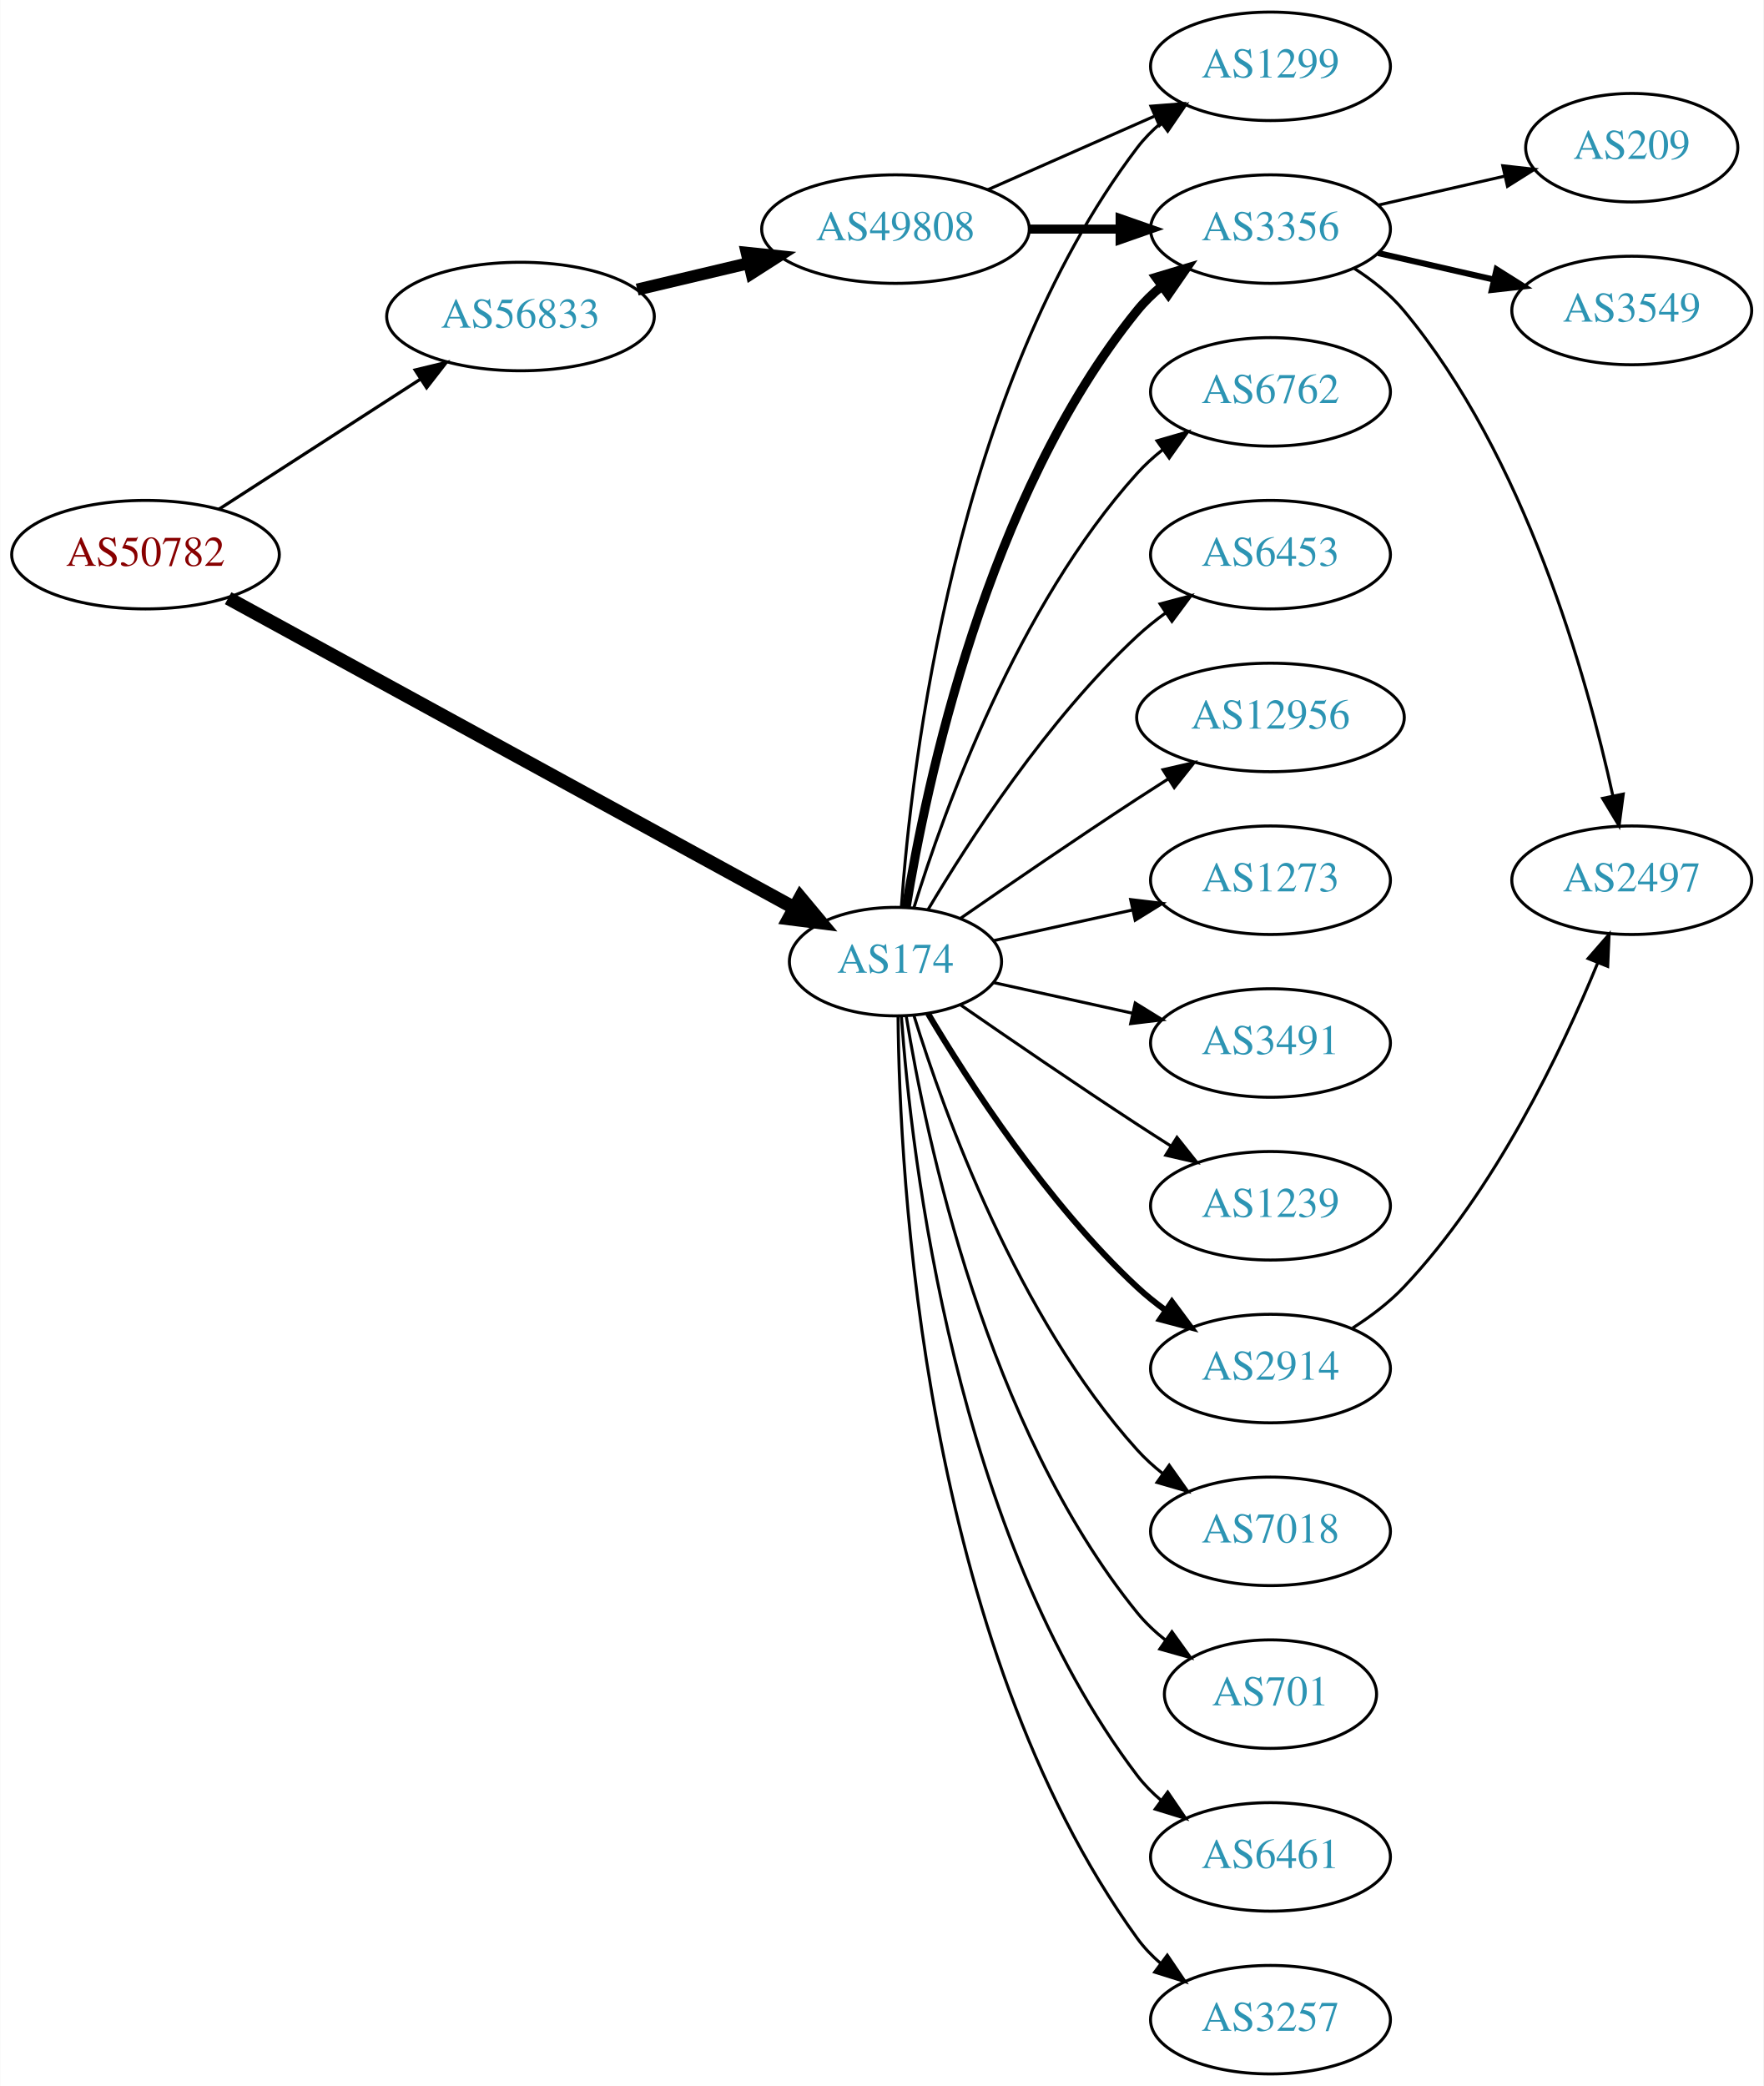
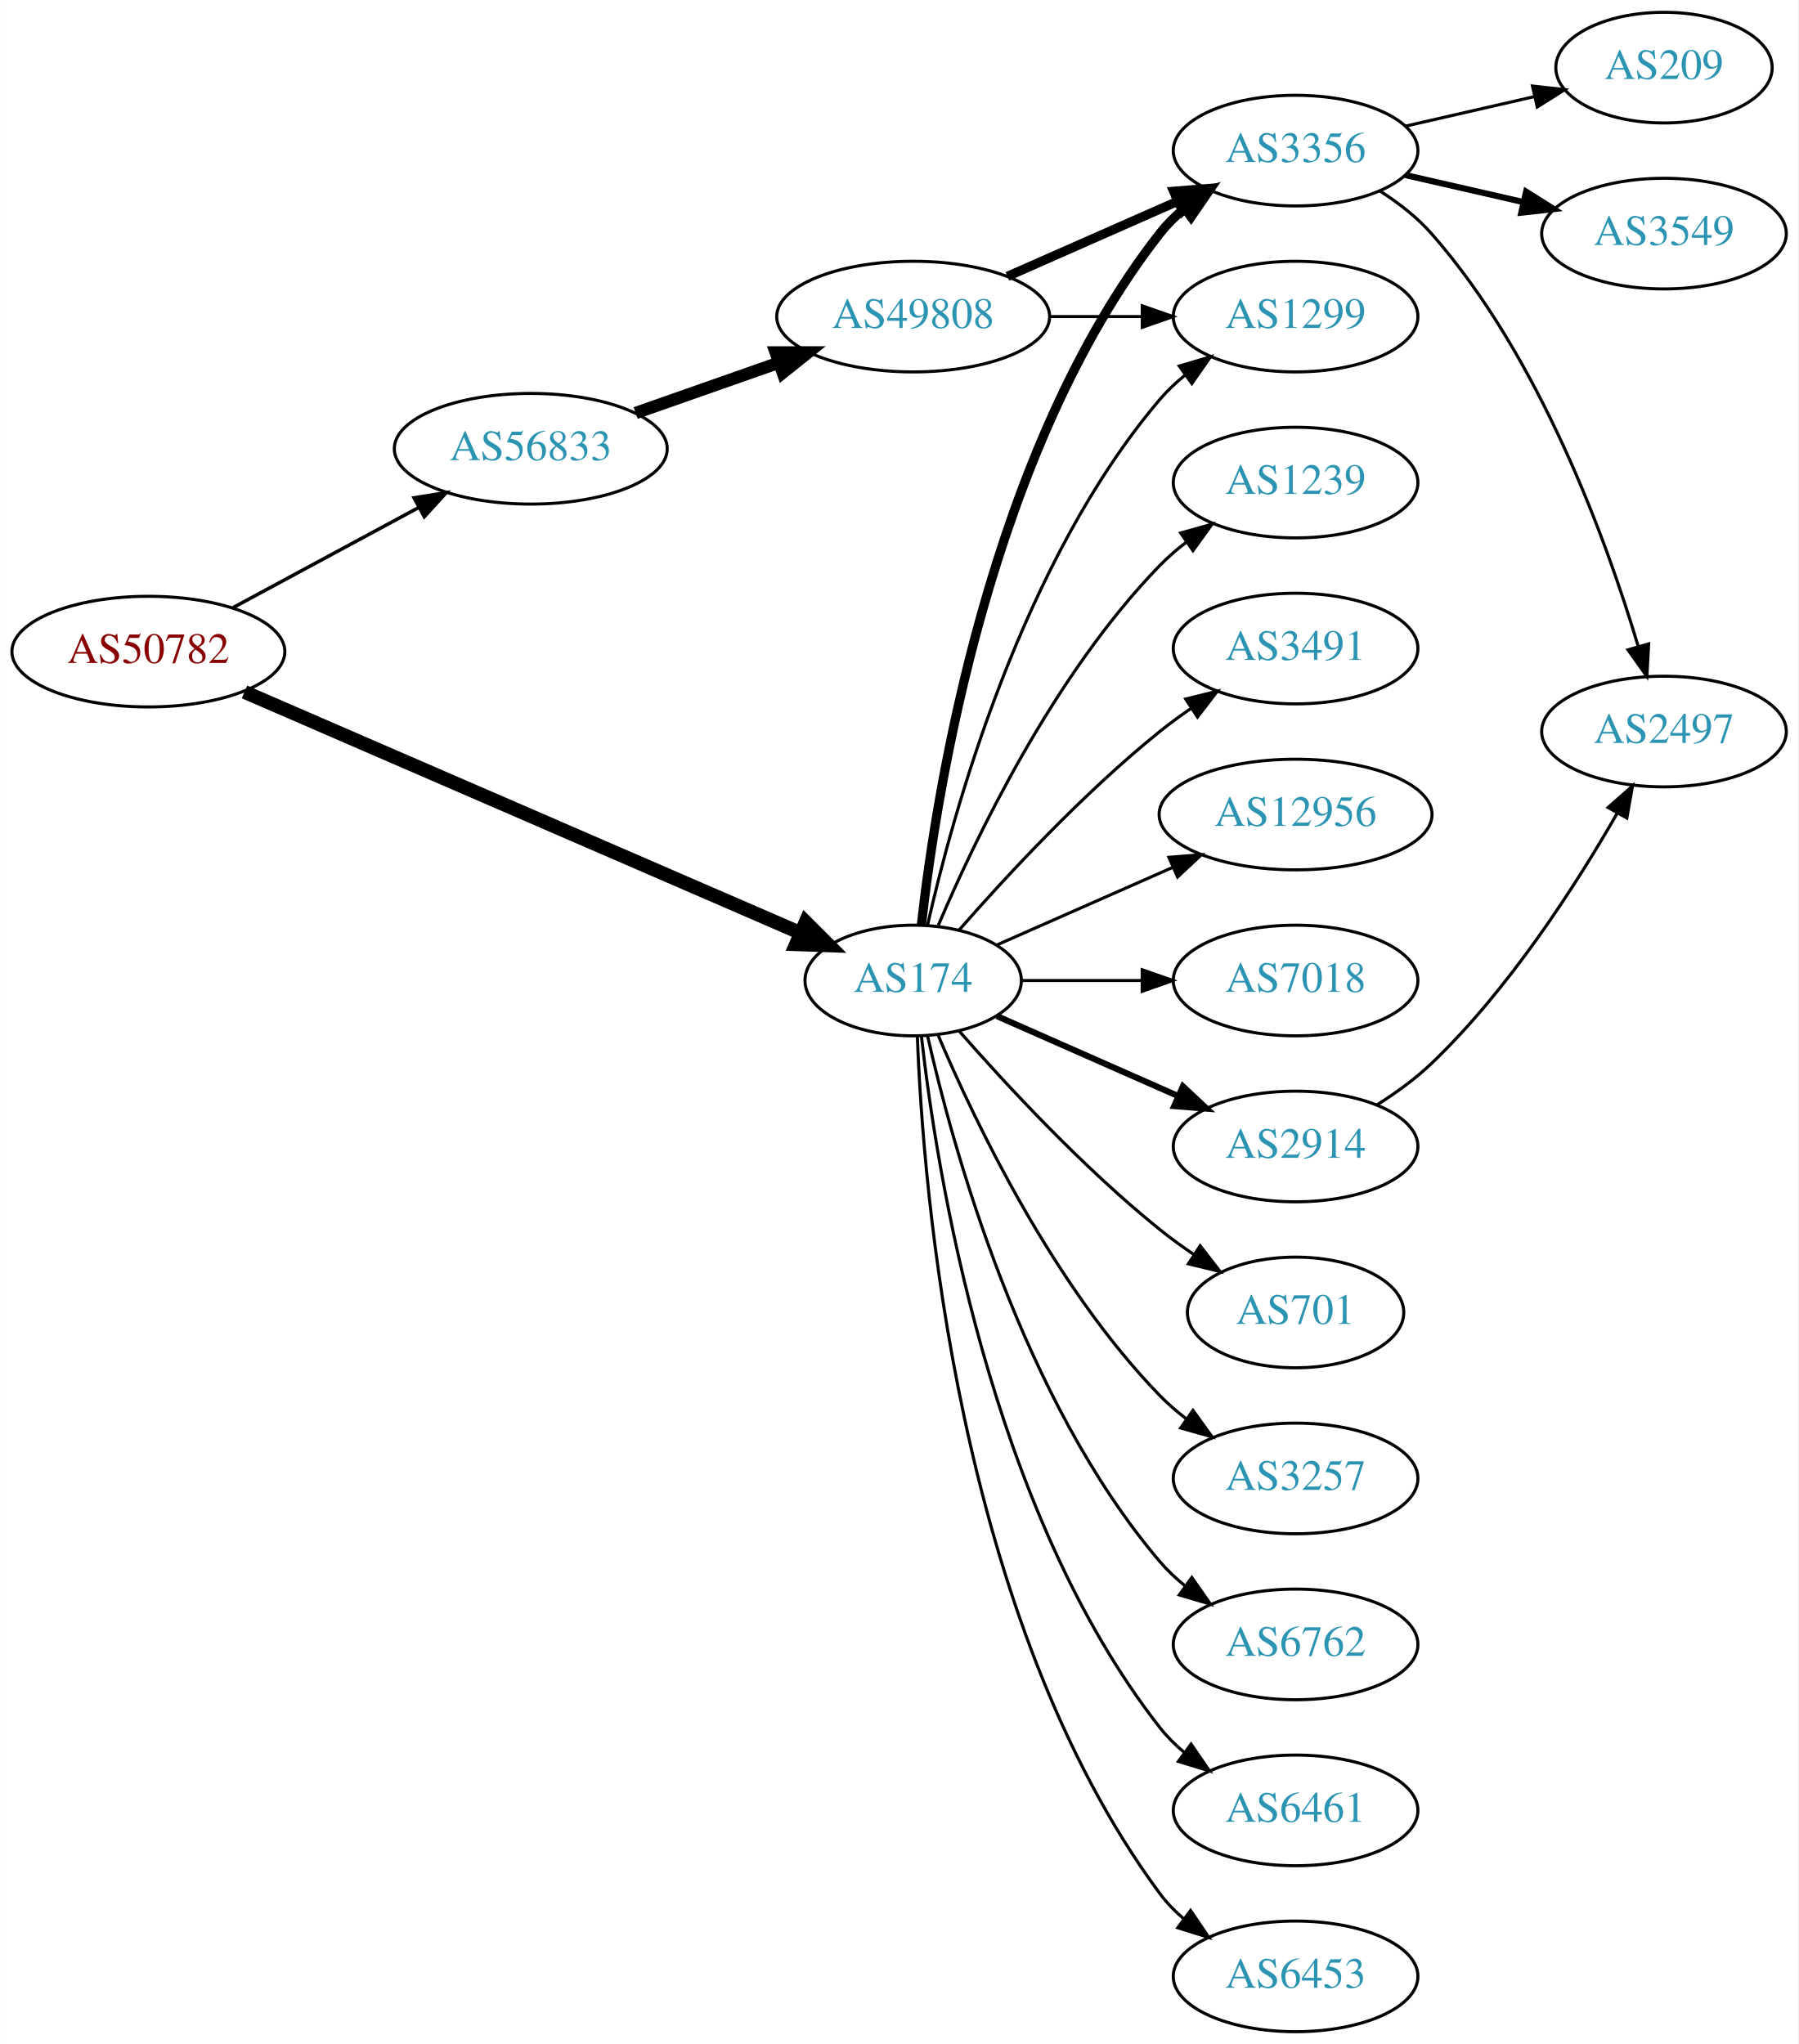
- <svg xmlns="http://www.w3.org/2000/svg" xmlns:xlink="http://www.w3.org/1999/xlink" width="585pt" height="692pt" viewBox="0.00 0.00 584.86 692.00">
-   <g id="graph0" class="graph" transform="scale(1 1) rotate(0) translate(4 688)">
-     <polygon fill="white" stroke="none" points="-4,4 -4,-688 580.862,-688 580.862,4 -4,4" />
+ <svg xmlns="http://www.w3.org/2000/svg" xmlns:xlink="http://www.w3.org/1999/xlink" width="585pt" height="665pt" viewBox="0.00 0.00 584.86 665.00">
+   <g id="graph0" class="graph" transform="scale(1 1) rotate(0) translate(4 661)">
+     <polygon fill="white" stroke="none" points="-4,4 -4,-661 580.862,-661 580.862,4 -4,4" />
    <g id="node1" class="node">
      <g id="a_node1">
        <a xlink:href="/asn/50782" xlink:title="AS50782 ~ COSYS DATA GmbH [AT]">
-           <ellipse fill="#ffffff" stroke="black" cx="44.196" cy="-504" rx="44.393" ry="18" />
-           <text text-anchor="middle" x="44.196" y="-500.3" font-family="Times,serif" font-size="14.00" fill="#880000">AS50782</text>
+           <ellipse fill="#ffffff" stroke="black" cx="44.196" cy="-449" rx="44.393" ry="18" />
+           <text text-anchor="middle" x="44.196" y="-445.3" font-family="Times,serif" font-size="14.00" fill="#880000">AS50782</text>
        </a>
      </g>
    </g>
    <g id="node2" class="node">
      <g id="a_node2">
        <a xlink:href="/asn/174" xlink:title="AS174 ~ Cogent Communications [US]">
-           <ellipse fill="#ffffff" stroke="black" cx="292.98" cy="-369" rx="35.194" ry="18" />
-           <text text-anchor="middle" x="292.98" y="-365.3" font-family="Times,serif" font-size="14.00" fill="#2c94b3">AS174</text>
+           <ellipse fill="#ffffff" stroke="black" cx="292.98" cy="-342" rx="35.194" ry="18" />
+           <text text-anchor="middle" x="292.98" y="-338.3" font-family="Times,serif" font-size="14.00" fill="#2c94b3">AS174</text>
        </a>
      </g>
    </g>
    <g id="edge1" class="edge">
-       <path fill="none" stroke="black" stroke-width="4.5" d="M71.606,-489.553C117.047,-464.695 209.892,-413.906 259.319,-386.867" />
-       <polygon fill="black" stroke="black" stroke-width="4.5" points="261.427,-390.202 268.311,-381.948 257.648,-383.293 261.427,-390.202" />
+       <path fill="none" stroke="black" stroke-width="4.5" d="M75.457,-435.88C121.188,-416.052 207.724,-378.532 256.406,-357.424" />
+       <polygon fill="black" stroke="black" stroke-width="4.5" points="258.006,-361.022 265.614,-353.432 254.873,-353.797 258.006,-361.022" />
    </g>
    <g id="node3" class="node">
      <g id="a_node3">
        <a xlink:href="/asn/56833" xlink:title="AS56833 ~ mieX.at [AT]">
-           <ellipse fill="#ffffff" stroke="black" cx="168.588" cy="-583" rx="44.393" ry="18" />
-           <text text-anchor="middle" x="168.588" y="-579.3" font-family="Times,serif" font-size="14.00" fill="#2c94b3">AS56833</text>
+           <ellipse fill="#ffffff" stroke="black" cx="168.588" cy="-515" rx="44.393" ry="18" />
+           <text text-anchor="middle" x="168.588" y="-511.3" font-family="Times,serif" font-size="14.00" fill="#2c94b3">AS56833</text>
        </a>
      </g>
    </g>
    <g id="edge2" class="edge">
-       <path fill="none" stroke="black" stroke-width="1.059" d="M68.505,-519.045C87.44,-531.267 114.352,-548.638 135.352,-562.192" />
-       <polygon fill="black" stroke="black" stroke-width="1.059" points="133.649,-565.259 143.949,-567.742 137.445,-559.378 133.649,-565.259" />
+       <path fill="none" stroke="black" stroke-width="1.125" d="M71.753,-463.321C89.476,-472.878 112.978,-485.551 132.272,-495.956" />
+       <polygon fill="black" stroke="black" stroke-width="1.125" points="130.62,-499.041 141.083,-500.707 133.942,-492.88 130.62,-499.041" />
    </g>
    <g id="node4" class="node">
      <g id="a_node4">
-         <a xlink:href="/asn/3491" xlink:title="AS3491 ~ PCCW Global, Inc. [US]">
-           <ellipse fill="#ffffff" stroke="black" cx="417.373" cy="-342" rx="39.794" ry="18" />
-           <text text-anchor="middle" x="417.373" y="-338.3" font-family="Times,serif" font-size="14.00" fill="#2c94b3">AS3491</text>
+         <a xlink:href="/asn/2914" xlink:title="AS2914 ~ NTT America, Inc. [US]">
+           <ellipse fill="#ffffff" stroke="black" cx="417.373" cy="-288" rx="39.794" ry="18" />
+           <text text-anchor="middle" x="417.373" y="-284.3" font-family="Times,serif" font-size="14.00" fill="#2c94b3">AS2914</text>
        </a>
      </g>
    </g>
    <g id="edge3" class="edge">
-       <path fill="none" stroke="black" d="M325.499,-362.047C339.56,-358.945 356.378,-355.235 371.702,-351.854" />
-       <polygon fill="black" stroke="black" points="372.501,-355.262 381.512,-349.69 370.993,-348.427 372.501,-355.262" />
+       <path fill="none" stroke="black" stroke-width="2" d="M320.237,-330.416C337.422,-322.833 360.135,-312.812 379.17,-304.414" />
+       <polygon fill="black" stroke="black" stroke-width="2" points="380.721,-307.555 388.458,-300.316 377.896,-301.151 380.721,-307.555" />
    </g>
    <g id="node5" class="node">
      <g id="a_node5">
-         <a xlink:href="/asn/1239" xlink:title="AS1239 ~ Sprint [US]">
-           <ellipse fill="#ffffff" stroke="black" cx="417.373" cy="-288" rx="39.794" ry="18" />
-           <text text-anchor="middle" x="417.373" y="-284.3" font-family="Times,serif" font-size="14.00" fill="#2c94b3">AS1239</text>
+         <a xlink:href="/asn/6762" xlink:title="AS6762 ~ TELECOM ITALIA SPARKLE S.p.A. [IT]">
+           <ellipse fill="#ffffff" stroke="black" cx="417.373" cy="-126" rx="39.794" ry="18" />
+           <text text-anchor="middle" x="417.373" y="-122.3" font-family="Times,serif" font-size="14.00" fill="#2c94b3">AS6762</text>
        </a>
      </g>
    </g>
    <g id="edge4" class="edge">
-       <path fill="none" stroke="black" d="M314.671,-354.56C330.563,-343.551 353.113,-328.103 373.176,-315 376.758,-312.661 380.529,-310.241 384.289,-307.856" />
-       <polygon fill="black" stroke="black" points="386.352,-310.693 392.95,-302.404 382.623,-304.769 386.352,-310.693" />
+       <path fill="none" stroke="black" d="M297.674,-323.925C305.814,-287.852 328.247,-205.86 373.176,-153 375.611,-150.136 378.427,-147.479 381.432,-145.039" />
+       <polygon fill="black" stroke="black" points="383.62,-147.776 389.692,-139.094 379.531,-142.095 383.62,-147.776" />
    </g>
    <g id="node6" class="node">
      <g id="a_node6">
-         <a xlink:href="/asn/2914" xlink:title="AS2914 ~ NTT America, Inc. [US]">
-           <ellipse fill="#ffffff" stroke="black" cx="417.373" cy="-234" rx="39.794" ry="18" />
-           <text text-anchor="middle" x="417.373" y="-230.3" font-family="Times,serif" font-size="14.00" fill="#2c94b3">AS2914</text>
+         <a xlink:href="/asn/1299" xlink:title="AS1299 ~ Telia Carrier [EU]">
+           <ellipse fill="#ffffff" stroke="black" cx="417.373" cy="-558" rx="39.794" ry="18" />
+           <text text-anchor="middle" x="417.373" y="-554.3" font-family="Times,serif" font-size="14.00" fill="#2c94b3">AS1299</text>
        </a>
      </g>
    </g>
    <g id="edge5" class="edge">
-       <path fill="none" stroke="black" stroke-width="2" d="M303.793,-351.721C317.299,-328.989 343.359,-288.686 373.176,-261 376.083,-258.301 379.296,-255.72 382.62,-253.297" />
-       <polygon fill="black" stroke="black" stroke-width="2" points="384.679,-256.13 390.998,-247.625 380.755,-250.333 384.679,-256.13" />
+       <path fill="none" stroke="black" d="M297.674,-360.075C305.814,-396.148 328.247,-478.14 373.176,-531 375.611,-533.864 378.427,-536.521 381.432,-538.961" />
+       <polygon fill="black" stroke="black" points="379.531,-541.905 389.692,-544.906 383.62,-536.224 379.531,-541.905" />
    </g>
    <g id="node7" class="node">
      <g id="a_node7">
+         <a xlink:href="/asn/3356" xlink:title="AS3356 ~ Level 3 Parent, LLC [US]">
+           <ellipse fill="#ffffff" stroke="black" cx="417.373" cy="-612" rx="39.794" ry="18" />
+           <text text-anchor="middle" x="417.373" y="-608.3" font-family="Times,serif" font-size="14.00" fill="#2c94b3">AS3356</text>
+         </a>
+       </g>
+     </g>
+     <g id="edge6" class="edge">
+       <path fill="none" stroke="black" stroke-width="3" d="M295.66,-360.129C300.49,-403.368 317.831,-514.216 373.176,-585 375.492,-587.961 378.229,-590.683 381.184,-593.164" />
+       <polygon fill="black" stroke="black" stroke-width="3" points="379.239,-596.078 389.375,-599.165 383.377,-590.432 379.239,-596.078" />
+     </g>
+     <g id="node8" class="node">
+       <g id="a_node8">
        <a xlink:href="/asn/6461" xlink:title="AS6461 ~ Zayo Bandwidth [US]">
          <ellipse fill="#ffffff" stroke="black" cx="417.373" cy="-72" rx="39.794" ry="18" />
          <text text-anchor="middle" x="417.373" y="-68.3" font-family="Times,serif" font-size="14.00" fill="#2c94b3">AS6461</text>
        </a>
      </g>
    </g>
-     <g id="edge6" class="edge">
-       <path fill="none" stroke="black" d="M294.929,-350.964C298.215,-304.543 312.525,-178.993 373.176,-99 375.447,-96.005 378.155,-93.26 381.091,-90.765" />
-       <polygon fill="black" stroke="black" points="383.285,-93.496 389.256,-84.744 379.131,-87.862 383.285,-93.496" />
-     </g>
-     <g id="node8" class="node">
-       <g id="a_node8">
-         <a xlink:href="/asn/3257" xlink:title="AS3257 ~ GTT [DE]">
-           <ellipse fill="#ffffff" stroke="black" cx="417.373" cy="-18" rx="39.794" ry="18" />
-           <text text-anchor="middle" x="417.373" y="-14.3" font-family="Times,serif" font-size="14.00" fill="#2c94b3">AS3257</text>
-         </a>
-       </g>
-     </g>
    <g id="edge7" class="edge">
-       <path fill="none" stroke="black" d="M293.832,-350.922C294.282,-298.439 301.934,-143.548 373.176,-45 375.378,-41.954 378.04,-39.175 380.948,-36.659" />
-       <polygon fill="black" stroke="black" points="383.143,-39.388 389.073,-30.608 378.962,-33.774 383.143,-39.388" />
+       <path fill="none" stroke="black" d="M295.66,-323.871C300.49,-280.632 317.831,-169.784 373.176,-99 375.492,-96.039 378.229,-93.317 381.184,-90.836" />
+       <polygon fill="black" stroke="black" points="383.377,-93.568 389.375,-84.835 379.239,-87.922 383.377,-93.568" />
    </g>
    <g id="node9" class="node">
      <g id="a_node9">
-         <a xlink:href="/asn/3356" xlink:title="AS3356 ~ Level 3 Parent, LLC [US]">
-           <ellipse fill="#ffffff" stroke="black" cx="417.373" cy="-612" rx="39.794" ry="18" />
-           <text text-anchor="middle" x="417.373" y="-608.3" font-family="Times,serif" font-size="14.00" fill="#2c94b3">AS3356</text>
+         <a xlink:href="/asn/6453" xlink:title="AS6453 ~ TATA COMMUNICATIONS (AMERICA) INC [US]">
+           <ellipse fill="#ffffff" stroke="black" cx="417.373" cy="-18" rx="39.794" ry="18" />
+           <text text-anchor="middle" x="417.373" y="-14.3" font-family="Times,serif" font-size="14.00" fill="#2c94b3">AS6453</text>
        </a>
      </g>
    </g>
    <g id="edge8" class="edge">
-       <path fill="none" stroke="black" stroke-width="3" d="M296.561,-387.178C303.016,-426.997 323.088,-523.286 373.176,-585 375.545,-587.918 378.318,-590.612 381.295,-593.075" />
-       <polygon fill="black" stroke="black" stroke-width="3" points="379.371,-596.003 389.517,-599.052 383.486,-590.341 379.371,-596.003" />
+       <path fill="none" stroke="black" d="M294.332,-324.007C296.158,-274.543 307.213,-134.27 373.176,-45 375.41,-41.977 378.093,-39.214 381.014,-36.707" />
+       <polygon fill="black" stroke="black" points="383.209,-39.437 389.157,-30.669 379.04,-33.814 383.209,-39.437" />
    </g>
    <g id="node10" class="node">
      <g id="a_node10">
-         <a xlink:href="/asn/6762" xlink:title="AS6762 ~ TELECOM ITALIA SPARKLE S.p.A. [IT]">
-           <ellipse fill="#ffffff" stroke="black" cx="417.373" cy="-558" rx="39.794" ry="18" />
-           <text text-anchor="middle" x="417.373" y="-554.3" font-family="Times,serif" font-size="14.00" fill="#2c94b3">AS6762</text>
+         <a xlink:href="/asn/1239" xlink:title="AS1239 ~ Sprint [US]">
+           <ellipse fill="#ffffff" stroke="black" cx="417.373" cy="-504" rx="39.794" ry="18" />
+           <text text-anchor="middle" x="417.373" y="-500.3" font-family="Times,serif" font-size="14.00" fill="#2c94b3">AS1239</text>
        </a>
      </g>
    </g>
    <g id="edge9" class="edge">
-       <path fill="none" stroke="black" d="M299.118,-386.94C309.021,-418.979 333.359,-486.812 373.176,-531 375.693,-533.792 378.564,-536.401 381.603,-538.812" />
-       <polygon fill="black" stroke="black" points="379.732,-541.776 389.911,-544.715 383.786,-536.07 379.732,-541.776" />
+       <path fill="none" stroke="black" d="M301.171,-359.975C312.938,-387.682 338.512,-441.348 373.176,-477 375.797,-479.695 378.737,-482.239 381.82,-484.608" />
+       <polygon fill="black" stroke="black" points="379.986,-487.597 390.189,-490.455 383.995,-481.859 379.986,-487.597" />
    </g>
    <g id="node11" class="node">
      <g id="a_node11">
-         <a xlink:href="/asn/6453" xlink:title="AS6453 ~ TATA COMMUNICATIONS (AMERICA) INC [US]">
-           <ellipse fill="#ffffff" stroke="black" cx="417.373" cy="-504" rx="39.794" ry="18" />
-           <text text-anchor="middle" x="417.373" y="-500.3" font-family="Times,serif" font-size="14.00" fill="#2c94b3">AS6453</text>
+         <a xlink:href="/asn/3491" xlink:title="AS3491 ~ PCCW Global, Inc. [US]">
+           <ellipse fill="#ffffff" stroke="black" cx="417.373" cy="-450" rx="39.794" ry="18" />
+           <text text-anchor="middle" x="417.373" y="-446.3" font-family="Times,serif" font-size="14.00" fill="#2c94b3">AS3491</text>
        </a>
      </g>
    </g>
    <g id="edge10" class="edge">
-       <path fill="none" stroke="black" d="M303.793,-386.279C317.299,-409.011 343.359,-449.314 373.176,-477 376.083,-479.699 379.296,-482.28 382.62,-484.703" />
-       <polygon fill="black" stroke="black" points="380.755,-487.667 390.998,-490.375 384.679,-481.87 380.755,-487.667" />
+       <path fill="none" stroke="black" d="M307.854,-358.345C322.924,-375.559 348.202,-402.901 373.176,-423 376.432,-425.62 379.957,-428.192 383.542,-430.646" />
+       <polygon fill="black" stroke="black" points="381.629,-433.577 391.914,-436.121 385.46,-427.719 381.629,-433.577" />
    </g>
    <g id="node12" class="node">
      <g id="a_node12">
        <a xlink:href="/asn/12956" xlink:title="AS12956 ~ TELXIUS [ES]">
-           <ellipse fill="#ffffff" stroke="black" cx="417.373" cy="-450" rx="44.393" ry="18" />
-           <text text-anchor="middle" x="417.373" y="-446.3" font-family="Times,serif" font-size="14.00" fill="#2c94b3">AS12956</text>
+           <ellipse fill="#ffffff" stroke="black" cx="417.373" cy="-396" rx="44.393" ry="18" />
+           <text text-anchor="middle" x="417.373" y="-392.3" font-family="Times,serif" font-size="14.00" fill="#2c94b3">AS12956</text>
        </a>
      </g>
    </g>
    <g id="edge11" class="edge">
-       <path fill="none" stroke="black" d="M314.671,-383.44C330.563,-394.449 353.113,-409.897 373.176,-423 376.497,-425.169 379.98,-427.406 383.466,-429.621" />
-       <polygon fill="black" stroke="black" points="381.722,-432.66 392.048,-435.032 385.455,-426.738 381.722,-432.66" />
+       <path fill="none" stroke="black" d="M320.237,-353.584C336.941,-360.954 358.869,-370.629 377.564,-378.877" />
+       <polygon fill="black" stroke="black" points="376.16,-382.083 386.722,-382.918 378.985,-375.679 376.16,-382.083" />
    </g>
    <g id="node13" class="node">
      <g id="a_node13">
-         <a xlink:href="/asn/1273" xlink:title="AS1273 ~ Vodafone Group PLC [EU]">
-           <ellipse fill="#ffffff" stroke="black" cx="417.373" cy="-396" rx="39.794" ry="18" />
-           <text text-anchor="middle" x="417.373" y="-392.3" font-family="Times,serif" font-size="14.00" fill="#2c94b3">AS1273</text>
+         <a xlink:href="/asn/7018" xlink:title="AS7018 ~ AT&amp;T Services, Inc. [US]">
+           <ellipse fill="#ffffff" stroke="black" cx="417.373" cy="-342" rx="39.794" ry="18" />
+           <text text-anchor="middle" x="417.373" y="-338.3" font-family="Times,serif" font-size="14.00" fill="#2c94b3">AS7018</text>
        </a>
      </g>
    </g>
    <g id="edge12" class="edge">
-       <path fill="none" stroke="black" d="M325.499,-375.953C339.56,-379.055 356.378,-382.765 371.702,-386.146" />
-       <polygon fill="black" stroke="black" points="370.993,-389.573 381.512,-388.31 372.501,-382.738 370.993,-389.573" />
+       <path fill="none" stroke="black" d="M328.399,-342C340.45,-342 354.226,-342 367.244,-342" />
+       <polygon fill="black" stroke="black" points="367.474,-345.5 377.473,-342 367.473,-338.5 367.474,-345.5" />
    </g>
    <g id="node14" class="node">
      <g id="a_node14">
-         <a xlink:href="/asn/7018" xlink:title="AS7018 ~ AT&amp;T Services, Inc. [US]">
-           <ellipse fill="#ffffff" stroke="black" cx="417.373" cy="-180" rx="39.794" ry="18" />
-           <text text-anchor="middle" x="417.373" y="-176.3" font-family="Times,serif" font-size="14.00" fill="#2c94b3">AS7018</text>
+         <a xlink:href="/asn/701" xlink:title="AS701 ~ UUNET [US]">
+           <ellipse fill="#ffffff" stroke="black" cx="417.373" cy="-234" rx="35.194" ry="18" />
+           <text text-anchor="middle" x="417.373" y="-230.3" font-family="Times,serif" font-size="14.00" fill="#2c94b3">AS701</text>
        </a>
      </g>
    </g>
    <g id="edge13" class="edge">
-       <path fill="none" stroke="black" d="M299.118,-351.06C309.021,-319.021 333.359,-251.188 373.176,-207 375.693,-204.208 378.564,-201.599 381.603,-199.188" />
-       <polygon fill="black" stroke="black" points="383.786,-201.93 389.911,-193.285 379.732,-196.224 383.786,-201.93" />
+       <path fill="none" stroke="black" d="M307.854,-325.655C322.924,-308.441 348.202,-281.099 373.176,-261 376.682,-258.179 380.5,-255.413 384.368,-252.792" />
+       <polygon fill="black" stroke="black" points="386.325,-255.694 392.813,-247.318 382.518,-249.82 386.325,-255.694" />
    </g>
    <g id="node15" class="node">
      <g id="a_node15">
-         <a xlink:href="/asn/701" xlink:title="AS701 ~ UUNET [US]">
-           <ellipse fill="#ffffff" stroke="black" cx="417.373" cy="-126" rx="35.194" ry="18" />
-           <text text-anchor="middle" x="417.373" y="-122.3" font-family="Times,serif" font-size="14.00" fill="#2c94b3">AS701</text>
+         <a xlink:href="/asn/3257" xlink:title="AS3257 ~ GTT [DE]">
+           <ellipse fill="#ffffff" stroke="black" cx="417.373" cy="-180" rx="39.794" ry="18" />
+           <text text-anchor="middle" x="417.373" y="-176.3" font-family="Times,serif" font-size="14.00" fill="#2c94b3">AS3257</text>
        </a>
      </g>
    </g>
    <g id="edge14" class="edge">
-       <path fill="none" stroke="black" d="M296.561,-350.822C303.016,-311.003 323.088,-214.714 373.176,-153 375.873,-149.678 379.092,-146.648 382.541,-143.917" />
-       <polygon fill="black" stroke="black" points="384.678,-146.693 390.867,-138.094 380.666,-140.957 384.678,-146.693" />
+       <path fill="none" stroke="black" d="M301.171,-324.025C312.938,-296.318 338.512,-242.652 373.176,-207 375.797,-204.305 378.737,-201.761 381.82,-199.392" />
+       <polygon fill="black" stroke="black" points="383.995,-202.141 390.189,-193.545 379.986,-196.403 383.995,-202.141" />
+     </g>
+     <g id="node19" class="node">
+       <g id="a_node19">
+         <a xlink:href="/asn/49808" xlink:title="AS49808 ~ POWERSPEED-AS [AT]">
+           <ellipse fill="#ffffff" stroke="black" cx="292.98" cy="-558" rx="44.393" ry="18" />
+           <text text-anchor="middle" x="292.98" y="-554.3" font-family="Times,serif" font-size="14.00" fill="#2c94b3">AS49808</text>
+         </a>
+       </g>
+     </g>
+     <g id="edge19" class="edge">
+       <path fill="none" stroke="black" stroke-width="4" d="M202.709,-526.636C216.995,-531.656 233.888,-537.59 249.113,-542.939" />
+       <polygon fill="black" stroke="black" stroke-width="4" points="248.238,-546.342 258.833,-546.354 250.558,-539.737 248.238,-546.342" />
+     </g>
+     <g id="node18" class="node">
+       <g id="a_node18">
+         <a xlink:href="/asn/2497" xlink:title="AS2497 ~ Internet Initiative Japan Inc. [JP]">
+           <ellipse fill="#ffffff" stroke="black" cx="537.215" cy="-423" rx="39.794" ry="18" />
+           <text text-anchor="middle" x="537.215" y="-419.3" font-family="Times,serif" font-size="14.00" fill="#2c94b3">AS2497</text>
+         </a>
+       </g>
+     </g>
+     <g id="edge18" class="edge">
+       <path fill="none" stroke="black" d="M443.843,-301.523C450.007,-305.422 456.324,-309.992 461.569,-315 486.778,-339.072 508.507,-372.925 521.917,-396.283" />
+       <polygon fill="black" stroke="black" points="519.025,-398.281 526.974,-405.287 525.129,-394.854 519.025,-398.281" />
    </g>
    <g id="node16" class="node">
      <g id="a_node16">
-         <a xlink:href="/asn/1299" xlink:title="AS1299 ~ Telia Carrier [EU]">
-           <ellipse fill="#ffffff" stroke="black" cx="417.373" cy="-666" rx="39.794" ry="18" />
-           <text text-anchor="middle" x="417.373" y="-662.3" font-family="Times,serif" font-size="14.00" fill="#2c94b3">AS1299</text>
-         </a>
-       </g>
-     </g>
-     <g id="edge15" class="edge">
-       <path fill="none" stroke="black" d="M294.929,-387.036C298.215,-433.457 312.525,-559.007 373.176,-639 375.447,-641.995 378.155,-644.74 381.091,-647.235" />
-       <polygon fill="black" stroke="black" points="379.131,-650.138 389.256,-653.256 383.285,-644.504 379.131,-650.138" />
-     </g>
-     <g id="node20" class="node">
-       <g id="a_node20">
-         <a xlink:href="/asn/49808" xlink:title="AS49808 ~ POWERSPEED-AS [AT]">
-           <ellipse fill="#ffffff" stroke="black" cx="292.98" cy="-612" rx="44.393" ry="18" />
-           <text text-anchor="middle" x="292.98" y="-608.3" font-family="Times,serif" font-size="14.00" fill="#2c94b3">AS49808</text>
-         </a>
-       </g>
-     </g>
-     <g id="edge20" class="edge">
-       <path fill="none" stroke="black" stroke-width="4" d="M207.309,-591.938C218.942,-594.694 231.909,-597.766 244.13,-600.662" />
-       <polygon fill="black" stroke="black" stroke-width="4" points="243.636,-604.142 254.174,-603.042 245.25,-597.331 243.636,-604.142" />
-     </g>
-     <g id="node19" class="node">
-       <g id="a_node19">
-         <a xlink:href="/asn/2497" xlink:title="AS2497 ~ Internet Initiative Japan Inc. [JP]">
-           <ellipse fill="#ffffff" stroke="black" cx="537.215" cy="-396" rx="39.794" ry="18" />
-           <text text-anchor="middle" x="537.215" y="-392.3" font-family="Times,serif" font-size="14.00" fill="#2c94b3">AS2497</text>
-         </a>
-       </g>
-     </g>
-     <g id="edge19" class="edge">
-       <path fill="none" stroke="black" d="M444.649,-247.457C450.658,-251.303 456.702,-255.865 461.569,-261 491.728,-292.819 513.839,-339.146 525.863,-368.416" />
-       <polygon fill="black" stroke="black" points="522.733,-370.016 529.692,-378.006 529.234,-367.421 522.733,-370.016" />
-     </g>
-     <g id="node17" class="node">
-       <g id="a_node17">
        <a xlink:href="/asn/3549" xlink:title="AS3549 ~ Level 3 Parent, LLC [US]">
          <ellipse fill="#ffffff" stroke="black" cx="537.215" cy="-585" rx="39.794" ry="18" />
          <text text-anchor="middle" x="537.215" y="-581.3" font-family="Times,serif" font-size="14.00" fill="#2c94b3">AS3549</text>
        </a>
      </g>
    </g>
-     <g id="edge16" class="edge">
+     <g id="edge15" class="edge">
      <path fill="none" stroke="black" stroke-width="2" d="M453.092,-604.045C465.092,-601.296 478.713,-598.175 491.405,-595.267" />
      <polygon fill="black" stroke="black" stroke-width="2" points="492.371,-598.636 501.337,-592.991 490.808,-591.813 492.371,-598.636" />
    </g>
-     <g id="node18" class="node">
-       <g id="a_node18">
+     <g id="node17" class="node">
+       <g id="a_node17">
        <a xlink:href="/asn/209" xlink:title="AS209 ~ CenturyLink Communications, LLC [US]">
          <ellipse fill="#ffffff" stroke="black" cx="537.215" cy="-639" rx="35.194" ry="18" />
          <text text-anchor="middle" x="537.215" y="-635.3" font-family="Times,serif" font-size="14.00" fill="#2c94b3">AS209</text>
        </a>
      </g>
    </g>
-     <g id="edge17" class="edge">
+     <g id="edge16" class="edge">
      <path fill="none" stroke="black" d="M453.092,-619.955C466.184,-622.955 481.207,-626.396 494.847,-629.522" />
      <polygon fill="black" stroke="black" points="494.425,-633.016 504.955,-631.838 495.989,-626.193 494.425,-633.016" />
    </g>
-     <g id="edge18" class="edge">
-       <path fill="none" stroke="black" d="M445.132,-598.973C451.127,-595.114 457.042,-590.438 461.569,-585 501.882,-536.566 522.28,-463.707 530.928,-424.087" />
-       <polygon fill="black" stroke="black" points="534.401,-424.577 533.016,-414.073 527.549,-423.148 534.401,-424.577" />
+     <g id="edge17" class="edge">
+       <path fill="none" stroke="black" d="M444.92,-598.791C450.921,-594.938 456.893,-590.31 461.569,-585 496.807,-544.982 518.412,-485.508 528.782,-450.854" />
+       <polygon fill="black" stroke="black" points="532.232,-451.524 531.642,-440.946 525.506,-449.583 532.232,-451.524" />
    </g>
    <g id="edge21" class="edge">
-       <path fill="none" stroke="black" stroke-width="3" d="M337.476,-612C347.165,-612 357.502,-612 367.394,-612" />
-       <polygon fill="black" stroke="black" stroke-width="3" points="367.497,-615.5 377.497,-612 367.497,-608.5 367.497,-615.5" />
-     </g>
-     <g id="edge22" class="edge">
-       <path fill="none" stroke="black" d="M323.608,-625.072C340.203,-632.393 361.062,-641.597 378.795,-649.421" />
-       <polygon fill="black" stroke="black" points="377.717,-652.77 388.279,-653.605 380.543,-646.366 377.717,-652.77" />
+       <path fill="none" stroke="black" d="M337.476,-558C347.165,-558 357.502,-558 367.394,-558" />
+       <polygon fill="black" stroke="black" points="367.497,-561.5 377.497,-558 367.497,-554.5 367.497,-561.5" />
+     </g>
+     <g id="edge20" class="edge">
+       <path fill="none" stroke="black" stroke-width="3" d="M323.608,-571.072C340.203,-578.393 361.062,-587.597 378.795,-595.421" />
+       <polygon fill="black" stroke="black" stroke-width="3" points="377.717,-598.77 388.279,-599.605 380.543,-592.366 377.717,-598.77" />
    </g>
  </g>
</svg>
